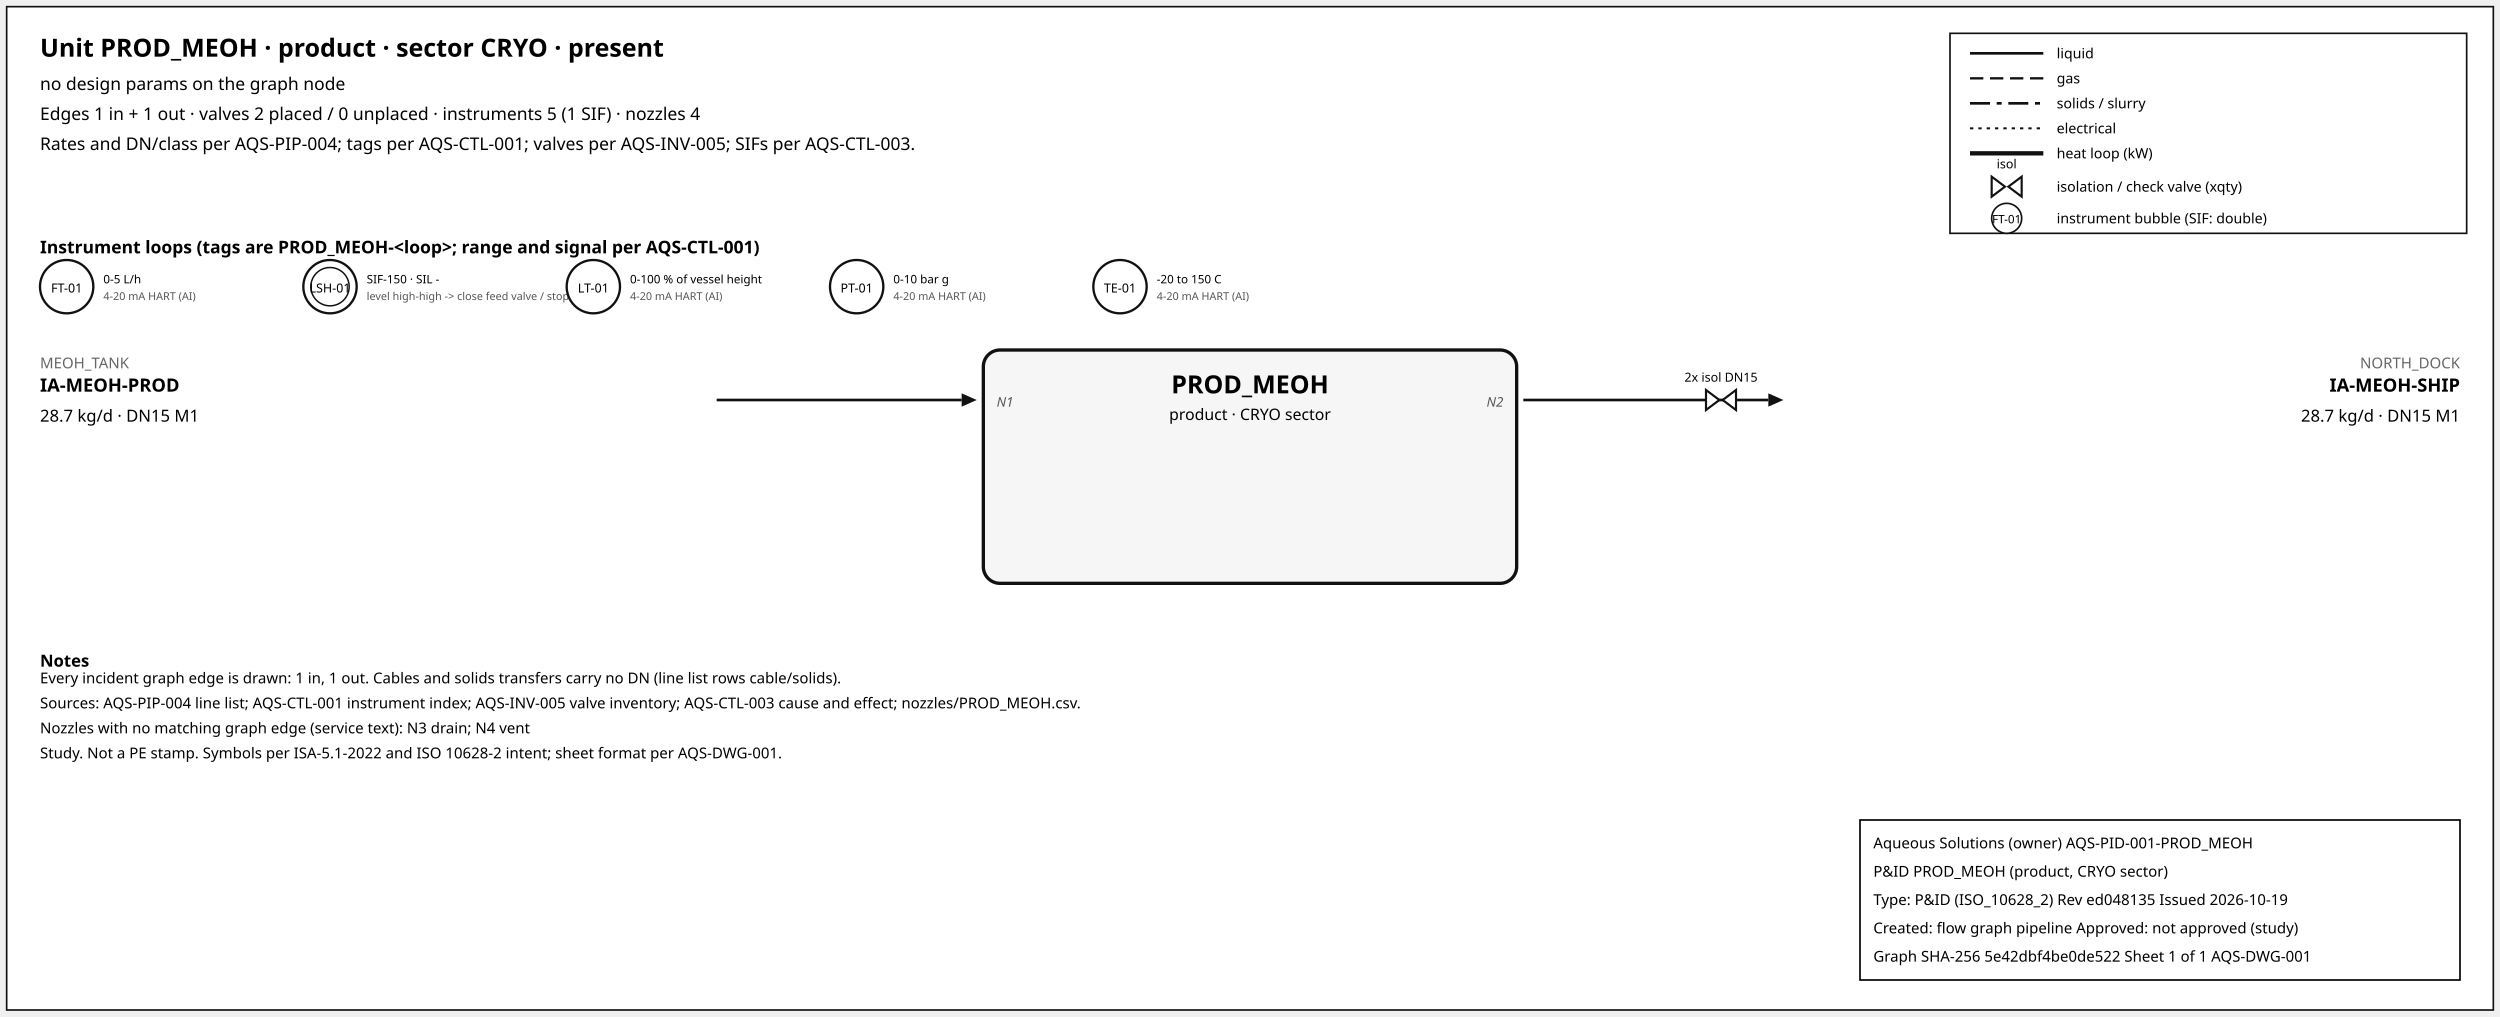
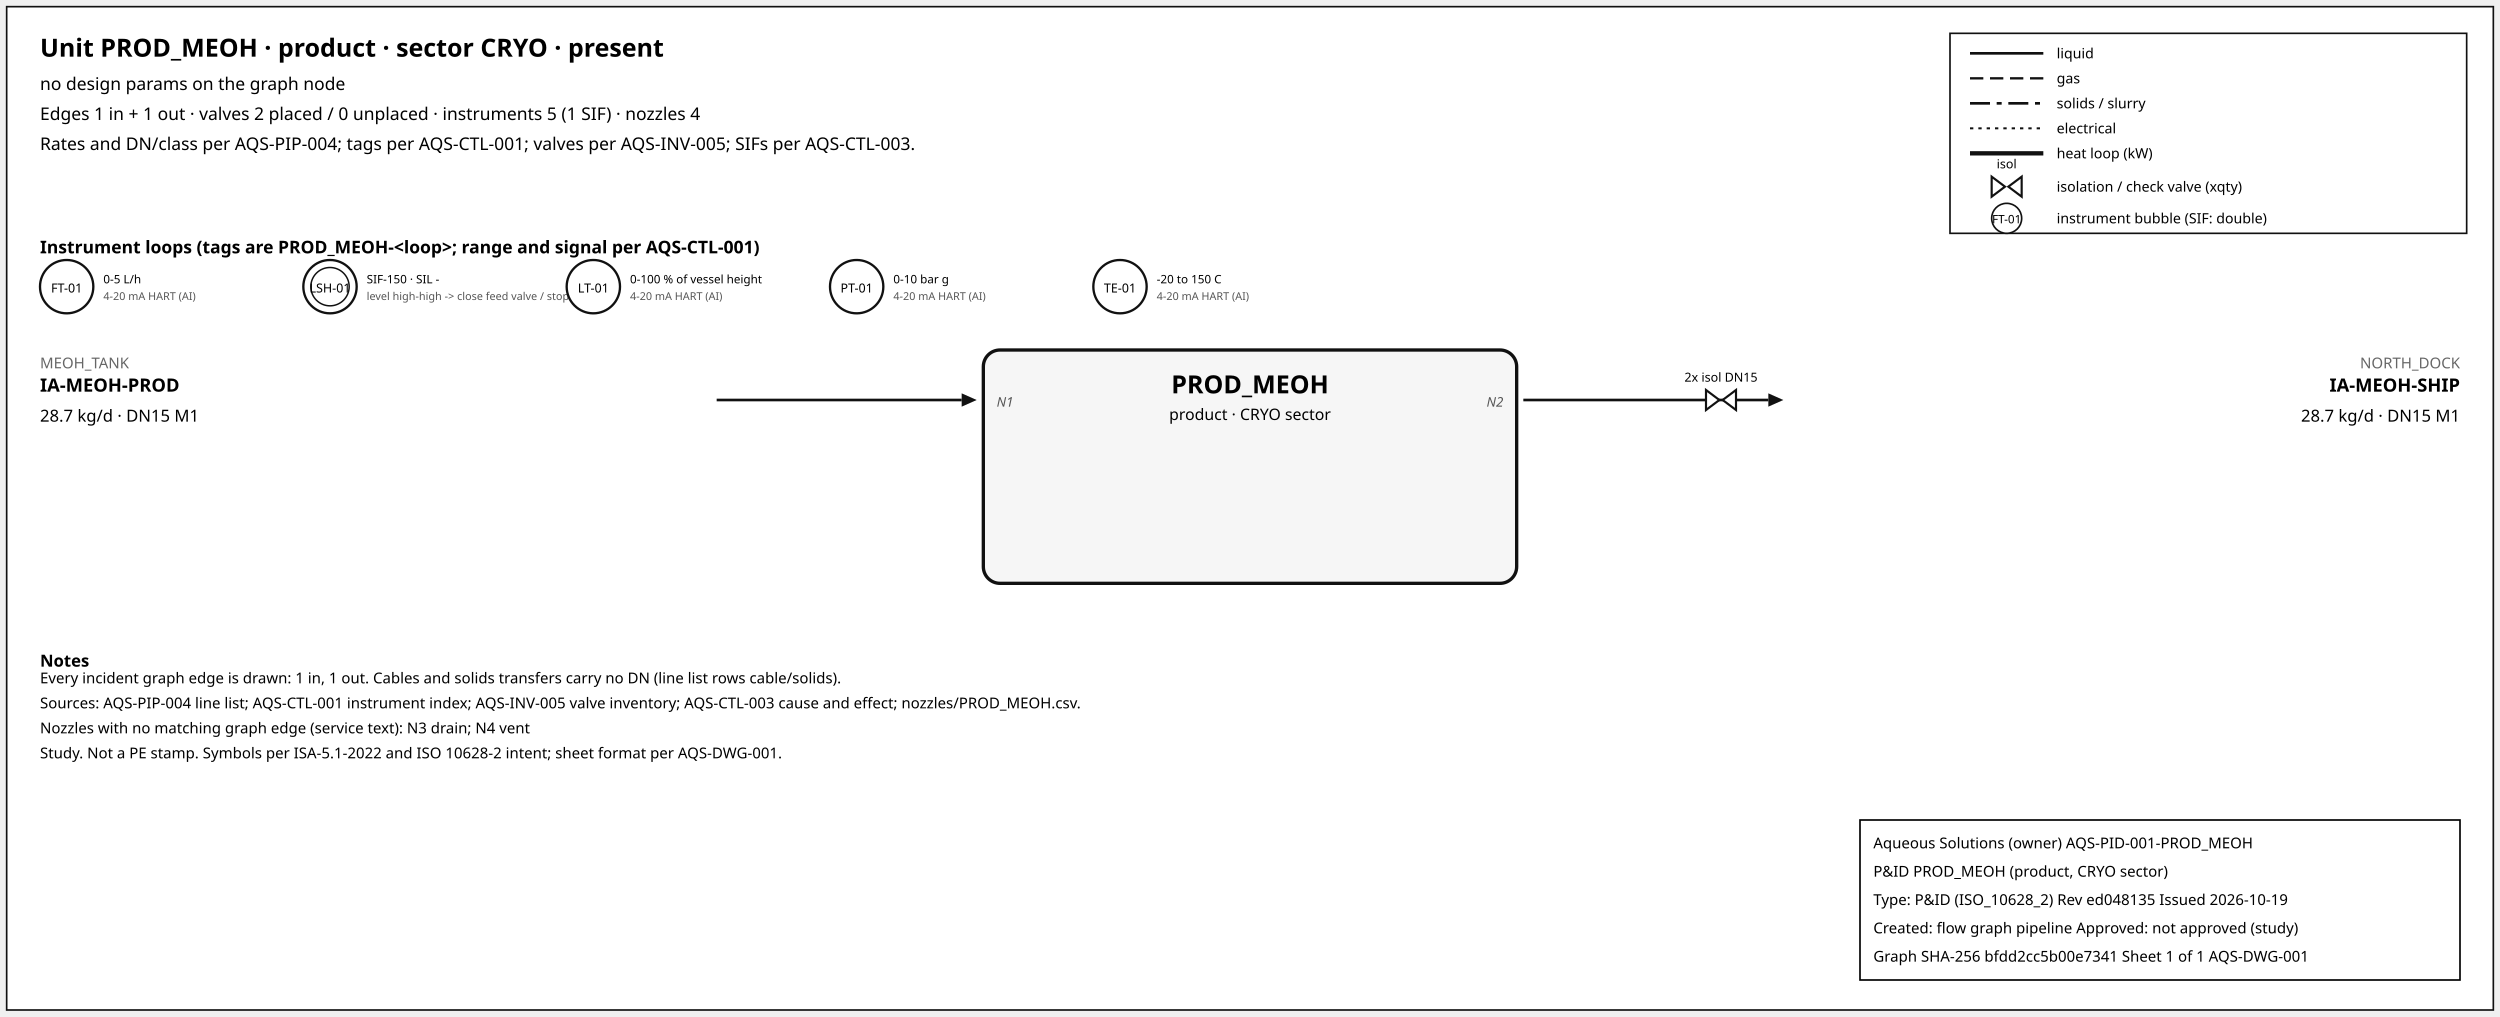
<svg xmlns="http://www.w3.org/2000/svg" width="1500" height="610" font-family="sans-serif">
  <rect x="4" y="4" width="1492" height="602" fill="white" stroke="#111" />
  <text x="24" y="34" font-size="15" font-weight="600">Unit PROD_MEOH · product · sector CRYO · present</text>
  <text x="24" y="54" font-size="10.5">no design params on the graph node</text>
  <text x="24" y="72" font-size="10.5">Edges 1 in + 1 out · valves 2 placed / 0 unplaced · instruments 5 (1 SIF) · nozzles 4</text>
  <text x="24" y="90" font-size="10.5">Rates and DN/class per AQS-PIP-004; tags per AQS-CTL-001; valves per AQS-INV-005; SIFs per AQS-CTL-003.</text>
  <rect x="1170" y="20" width="310" height="120" fill="white" stroke="#111" />
  <line x1="1182" y1="32" x2="1226" y2="32" stroke="#111" stroke-width="1.6" />
  <text x="1234" y="35" font-size="8.5">liquid</text>
  <line x1="1182" y1="47" x2="1226" y2="47" stroke="#111" stroke-width="1.4" stroke-dasharray="8,4" />
  <text x="1234" y="50" font-size="8.5">gas</text>
  <line x1="1182" y1="62" x2="1226" y2="62" stroke="#111" stroke-width="1.6" stroke-dasharray="12,4,3,4" />
  <text x="1234" y="65" font-size="8.5">solids / slurry</text>
  <line x1="1182" y1="77" x2="1226" y2="77" stroke="#111" stroke-width="1.2" stroke-dasharray="2,3" />
  <text x="1234" y="80" font-size="8.5">electrical</text>
  <line x1="1182" y1="92" x2="1226" y2="92" stroke="#111" stroke-width="2.6" />
  <text x="1234" y="95" font-size="8.5">heat loop (kW)</text>
  <path d="M 1195.0,106 L 1203.0,112 L 1195.0,118 Z M 1213.0,106 L 1205.0,112 L 1213.0,118 Z" fill="white" stroke="#111" stroke-width="1.3" />
  <text x="1204.0" y="101.0" font-size="7.5" text-anchor="middle">isol</text>
  <text x="1234" y="115" font-size="8.5">isolation / check valve (xqty)</text>
  <circle cx="1204" cy="131" r="9" fill="white" stroke="#111" />
  <text x="1204" y="134" font-size="7" text-anchor="middle">FT-01</text>
  <text x="1234" y="134" font-size="8.5">instrument bubble (SIF: double)</text>
  <text x="24" y="152" font-size="10.5" font-weight="600">Instrument loops (tags are PROD_MEOH-&lt;loop&gt;; range and signal per AQS-CTL-001)</text>
  <circle cx="40" cy="172" r="16" fill="white" stroke="#111" stroke-width="1.4" />
  <text x="40" y="175.5" font-size="7.5" text-anchor="middle">FT-01</text>
  <text x="62" y="170" font-size="7">0-5 L/h</text>
  <text x="62" y="180" font-size="6.5" fill="#555">4-20 mA HART (AI)</text>
  <circle cx="198" cy="172" r="16" fill="white" stroke="#111" stroke-width="1.4" />
  <circle cx="198" cy="172" r="11.5" fill="none" stroke="#111" stroke-width="0.9" />
  <text x="198" y="175.5" font-size="7.5" text-anchor="middle">LSH-01</text>
  <text x="220" y="170" font-size="7">SIF-150 · SIL -</text>
  <text x="220" y="180" font-size="6.5" fill="#555">level high-high -&gt; close feed valve / stop f</text>
  <circle cx="356" cy="172" r="16" fill="white" stroke="#111" stroke-width="1.4" />
  <text x="356" y="175.5" font-size="7.5" text-anchor="middle">LT-01</text>
  <text x="378" y="170" font-size="7">0-100 % of vessel height</text>
  <text x="378" y="180" font-size="6.5" fill="#555">4-20 mA HART (AI)</text>
  <circle cx="514" cy="172" r="16" fill="white" stroke="#111" stroke-width="1.4" />
  <text x="514" y="175.5" font-size="7.5" text-anchor="middle">PT-01</text>
  <text x="536" y="170" font-size="7">0-10 bar g</text>
  <text x="536" y="180" font-size="6.5" fill="#555">4-20 mA HART (AI)</text>
  <circle cx="672" cy="172" r="16" fill="white" stroke="#111" stroke-width="1.4" />
  <text x="672" y="175.5" font-size="7.5" text-anchor="middle">TE-01</text>
  <text x="694" y="170" font-size="7">-20 to 150 C</text>
  <text x="694" y="180" font-size="6.5" fill="#555">4-20 mA HART (AI)</text>
  <rect x="590" y="210" width="320" height="140" rx="10" fill="#f6f6f6" stroke="#111" stroke-width="2" />
  <text x="750.0" y="236" font-size="15" font-weight="700" text-anchor="middle">PROD_MEOH</text>
  <text x="750.0" y="252" font-size="9.5" text-anchor="middle">product · CRYO sector</text>
  <line x1="430" y1="240" x2="577" y2="240" stroke="#111" stroke-width="1.6" class="edge-in" />
  <polygon points="586,240 577,236 577,244" fill="#111" />
  <text x="24" y="221" font-size="9" fill="#666" text-anchor="start">MEOH_TANK</text>
  <text x="24" y="235" font-size="11" font-weight="600" text-anchor="start">IA-MEOH-PROD</text>
  <text x="24" y="253" font-size="10" text-anchor="start">28.7 kg/d · DN15 M1</text>
  <text x="598" y="244" font-size="8" font-style="italic" fill="#555" text-anchor="start">N1</text>
  <line x1="914" y1="240" x2="1061" y2="240" stroke="#111" stroke-width="1.6" class="edge-out" />
  <polygon points="1070,240 1061,236 1061,244" fill="#111" />
  <text x="1476" y="221" font-size="9" fill="#666" text-anchor="end">NORTH_DOCK</text>
  <text x="1476" y="235" font-size="11" font-weight="600" text-anchor="end">IA-MEOH-SHIP</text>
  <text x="1476" y="253" font-size="10" text-anchor="end">28.7 kg/d · DN15 M1</text>
  <text x="902" y="244" font-size="8" font-style="italic" fill="#555" text-anchor="end">N2</text>
  <path d="M 1023.6,234 L 1031.6,240 L 1023.6,246 Z M 1041.6,234 L 1033.6,240 L 1041.6,246 Z" fill="white" stroke="#111" stroke-width="1.3" />
  <text x="1032.6" y="229.0" font-size="7.5" text-anchor="middle">2x isol DN15</text>
  <text x="24" y="400" font-size="10" font-weight="600">Notes</text>
  <text x="24" y="410" font-size="9">Every incident graph edge is drawn: 1 in, 1 out. Cables and solids transfers carry no DN (line list rows cable/solids).</text>
  <text x="24" y="425" font-size="9">Sources: AQS-PIP-004 line list; AQS-CTL-001 instrument index; AQS-INV-005 valve inventory; AQS-CTL-003 cause and effect; nozzles/PROD_MEOH.csv.</text>
  <text x="24" y="440" font-size="9">Nozzles with no matching graph edge (service text): N3 drain; N4 vent</text>
  <text x="24" y="455" font-size="9">Study. Not a PE stamp. Symbols per ISA-5.1-2022 and ISO 10628-2 intent; sheet format per AQS-DWG-001.</text>
  <g id="aqs-title-block">
    <rect x="1116" y="492" width="360" height="96" fill="white" stroke="black" stroke-width="1" />
    <text x="1124" y="509" font-size="9">Aqueous Solutions (owner)   AQS-PID-001-PROD_MEOH</text>
    <text x="1124" y="526" font-size="9">P&amp;ID PROD_MEOH (product, CRYO sector)</text>
    <text x="1124" y="543" font-size="9">Type: P&amp;ID (ISO_10628_2)   Rev ed048135   Issued 2026-10-19</text>
    <text x="1124" y="560" font-size="9">Created: flow graph pipeline   Approved: not approved (study)</text>
-     <text x="1124" y="577" font-size="9">Graph SHA-256 5e42dbf4be0de522   Sheet 1 of 1   AQS-DWG-001</text>
+     <text x="1124" y="577" font-size="9">Graph SHA-256 bfdd2cc5b00e7341   Sheet 1 of 1   AQS-DWG-001</text>
  </g>
</svg>
